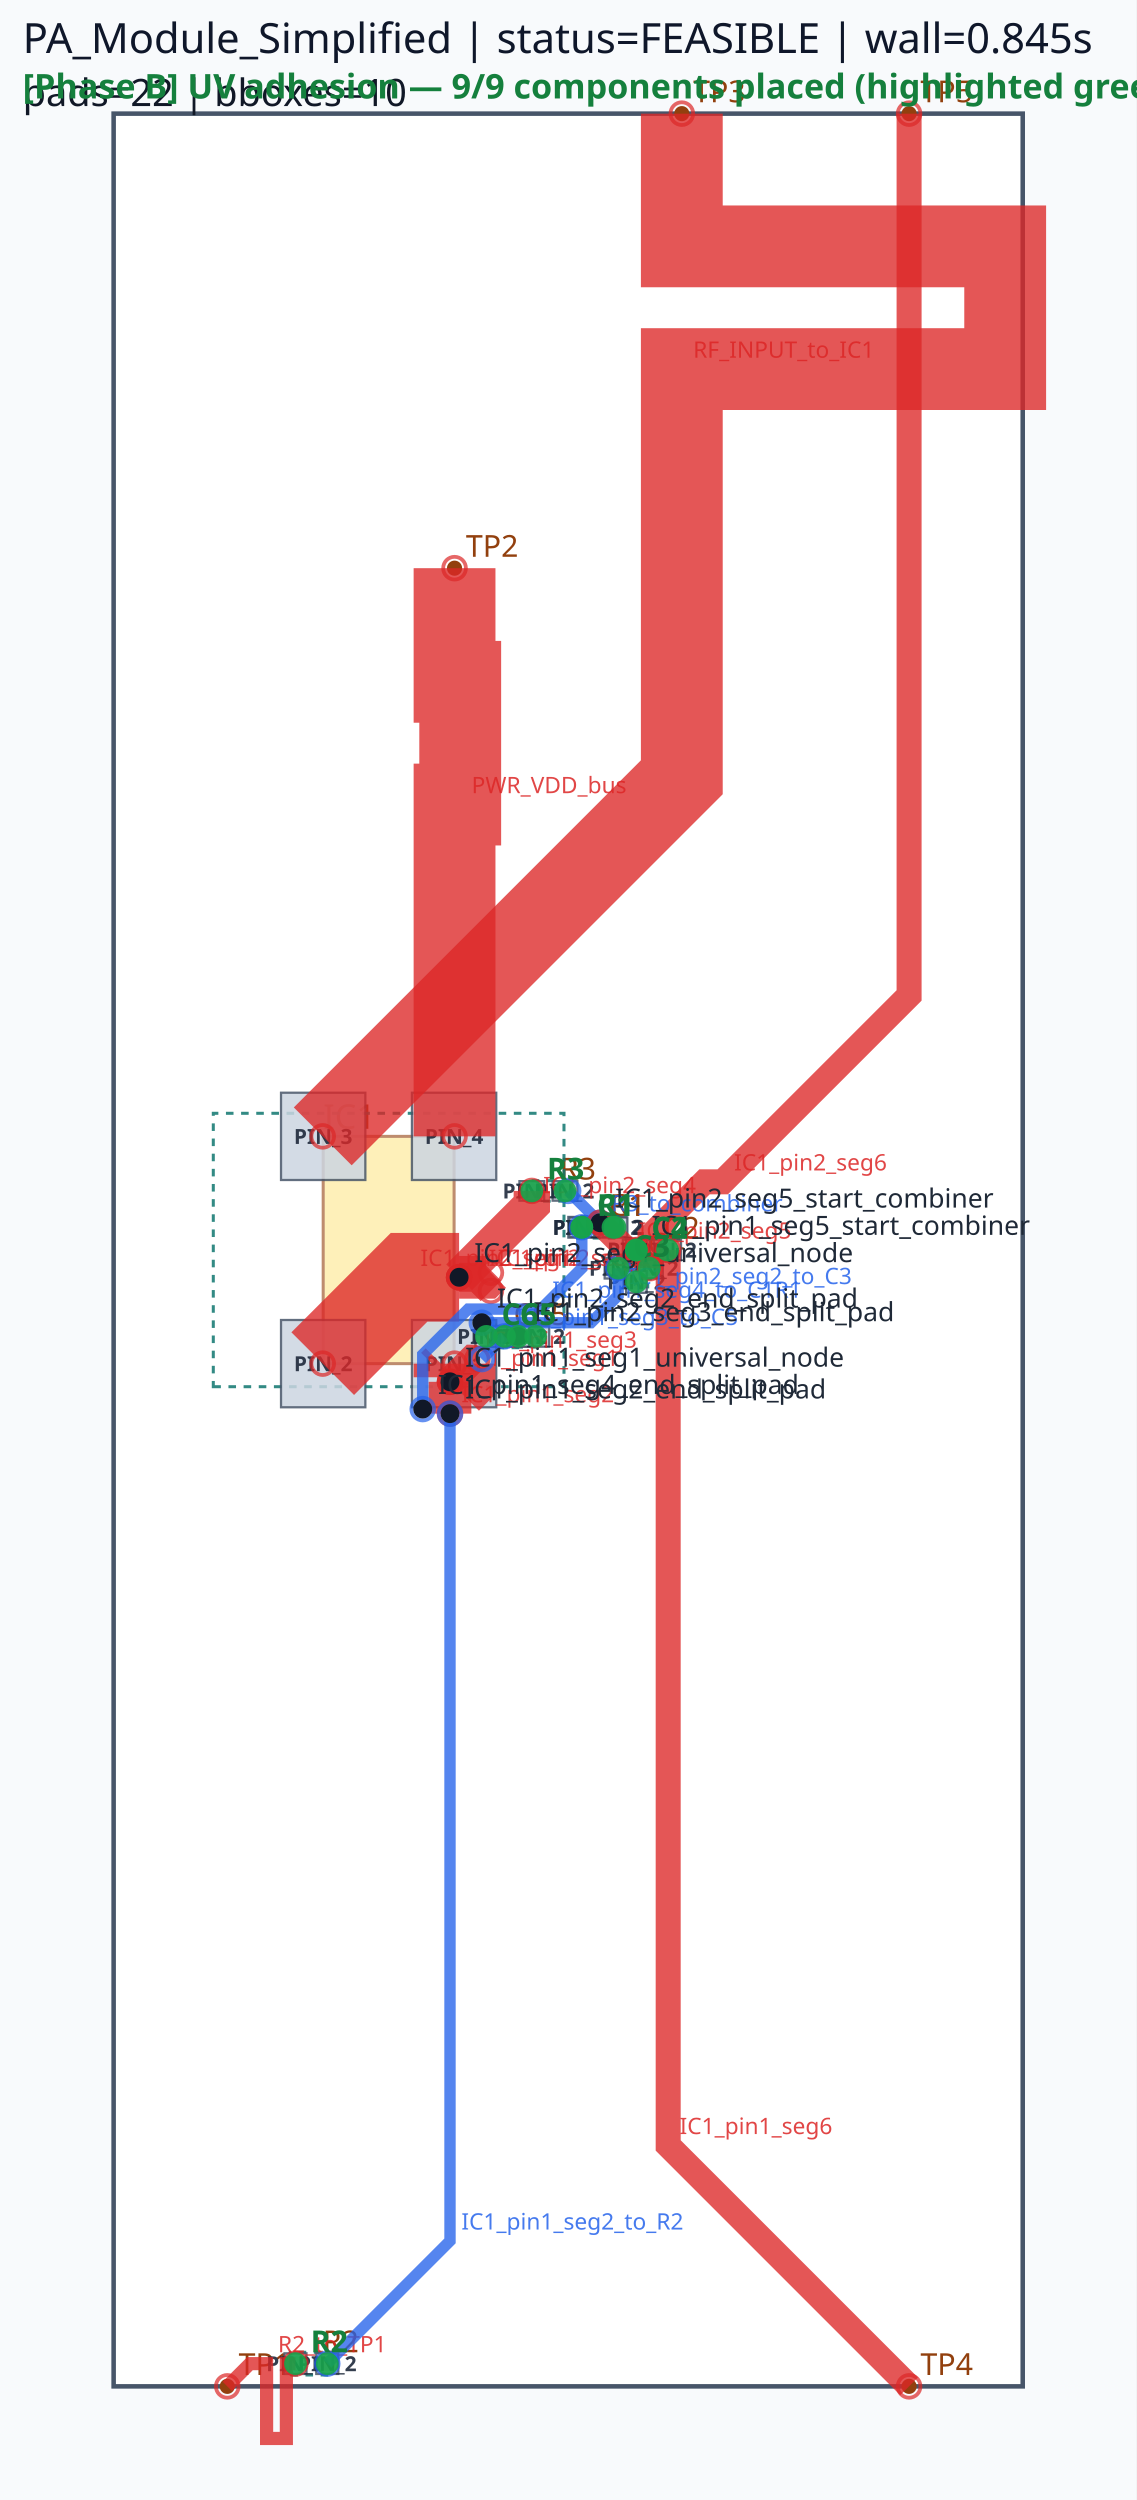
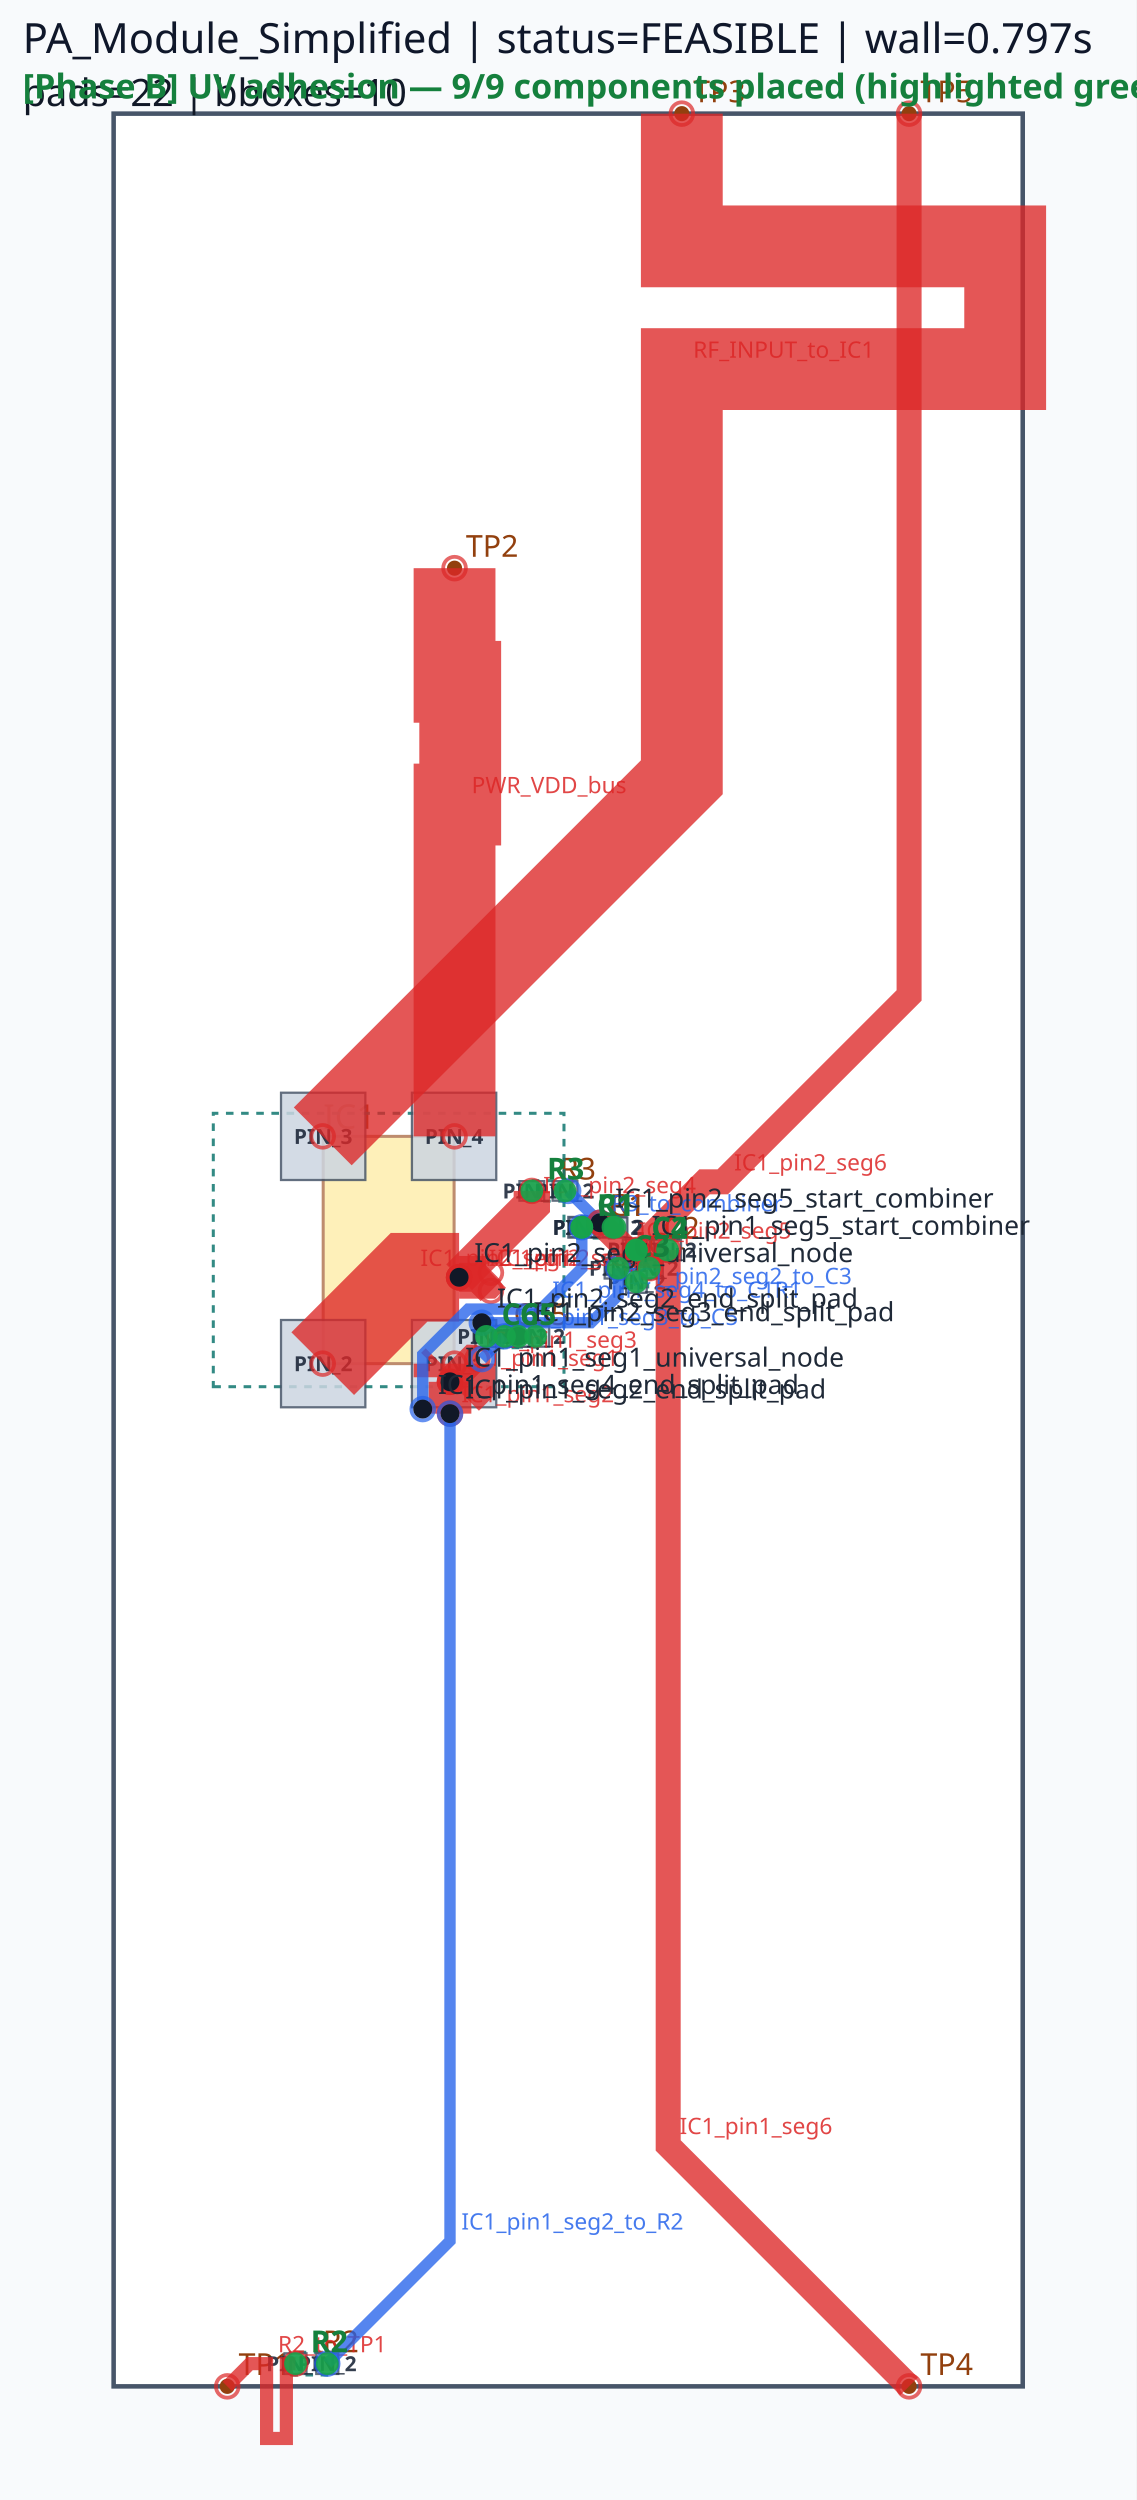
<svg xmlns="http://www.w3.org/2000/svg" viewBox="0 0 300.0 660.0" width="300.0" height="660.0">
  <rect x="0" y="0" width="100%" height="100%" fill="#f8fafc" />
  <rect x="30.00" y="30.00" width="240.00" height="600.00" fill="#ffffff" stroke="#475569" stroke-width="1.2" />
  <rect x="85.32" y="300.00" width="34.56" height="60.00" fill="#fde68a" stroke="#92400e" stroke-width="0.8" opacity="0.6" />
  <text x="85.32" y="298.00" font-family="sans-serif" font-size="9" fill="#92400e">IC1</text>
  <circle cx="60.00" cy="630.00" r="2" fill="#92400e" />
  <text x="63.00" y="627.00" font-family="sans-serif" font-size="8" fill="#92400e">TP1</text>
  <circle cx="120.00" cy="150.00" r="2" fill="#92400e" />
  <text x="123.00" y="147.00" font-family="sans-serif" font-size="8" fill="#92400e">TP2</text>
  <circle cx="180.00" cy="30.00" r="2" fill="#92400e" />
  <text x="183.00" y="27.00" font-family="sans-serif" font-size="8" fill="#92400e">TP3</text>
  <circle cx="240.00" cy="630.00" r="2" fill="#92400e" />
  <text x="243.00" y="627.00" font-family="sans-serif" font-size="8" fill="#92400e">TP4</text>
  <circle cx="240.00" cy="30.00" r="2" fill="#92400e" />
  <text x="243.00" y="27.00" font-family="sans-serif" font-size="8" fill="#92400e">TP5</text>
  <circle cx="153.60" cy="324.00" r="2" fill="#92400e" />
  <circle cx="161.82" cy="324.00" r="2" fill="#92400e" />
  <text x="160.71" y="321.00" font-family="sans-serif" font-size="8" fill="#92400e">C1</text>
  <circle cx="153.60" cy="324.00" r="2" fill="#92400e" />
  <circle cx="162.36" cy="324.00" r="2" fill="#92400e" />
  <text x="160.98" y="321.00" font-family="sans-serif" font-size="8" fill="#92400e">R1</text>
  <circle cx="168.00" cy="330.00" r="2" fill="#92400e" />
  <circle cx="176.22" cy="330.00" r="2" fill="#92400e" />
  <text x="175.11" y="327.00" font-family="sans-serif" font-size="8" fill="#92400e">C2</text>
  <circle cx="78.00" cy="624.00" r="2" fill="#92400e" />
  <circle cx="86.40" cy="624.00" r="2" fill="#92400e" />
  <text x="85.20" y="621.00" font-family="sans-serif" font-size="8" fill="#92400e">R2</text>
  <circle cx="163.20" cy="334.80" r="2" fill="#92400e" />
  <circle cx="171.42" cy="334.80" r="2" fill="#92400e" />
  <text x="170.31" y="331.80" font-family="sans-serif" font-size="8" fill="#92400e">C3</text>
  <circle cx="140.40" cy="314.40" r="2" fill="#92400e" />
  <circle cx="149.16" cy="314.40" r="2" fill="#92400e" />
  <text x="147.78" y="311.40" font-family="sans-serif" font-size="8" fill="#92400e">R3</text>
  <circle cx="168.00" cy="330.00" r="2" fill="#92400e" />
  <circle cx="168.00" cy="338.40" r="2" fill="#92400e" />
  <text x="171.00" y="331.20" font-family="sans-serif" font-size="8" fill="#92400e">C4</text>
  <circle cx="133.20" cy="352.80" r="2" fill="#92400e" />
  <circle cx="141.42" cy="352.80" r="2" fill="#92400e" />
  <text x="140.31" y="349.80" font-family="sans-serif" font-size="8" fill="#92400e">C5</text>
  <circle cx="128.40" cy="352.80" r="2" fill="#92400e" />
  <circle cx="136.80" cy="352.80" r="2" fill="#92400e" />
  <text x="135.60" y="349.80" font-family="sans-serif" font-size="8" fill="#92400e">C6</text>
  <path d="M 56.31,366.09 L 148.89,366.09 L 148.89,293.91 L 56.31,293.91 Z" class="component-bbox" fill="none" stroke="#0f766e" stroke-width="0.8" stroke-dasharray="2 2" opacity="0.85" />
  <path d="M 152.46,326.85 L 162.96,326.85 L 162.96,321.15 L 152.46,321.15 Z" class="component-bbox" fill="none" stroke="#0f766e" stroke-width="0.8" stroke-dasharray="2 2" opacity="0.85" />
  <path d="M 152.58,326.70 L 163.38,326.70 L 163.38,321.30 L 152.58,321.30 Z" class="component-bbox" fill="none" stroke="#0f766e" stroke-width="0.8" stroke-dasharray="2 2" opacity="0.85" />
  <path d="M 166.86,332.85 L 177.36,332.85 L 177.36,327.15 L 166.86,327.15 Z" class="component-bbox" fill="none" stroke="#0f766e" stroke-width="0.8" stroke-dasharray="2 2" opacity="0.85" />
  <path d="M 76.65,627.00 L 87.75,627.00 L 87.75,621.00 L 76.65,621.00 Z" class="component-bbox" fill="none" stroke="#0f766e" stroke-width="0.8" stroke-dasharray="2 2" opacity="0.85" />
  <path d="M 162.06,337.65 L 172.56,337.65 L 172.56,331.95 L 162.06,331.95 Z" class="component-bbox" fill="none" stroke="#0f766e" stroke-width="0.8" stroke-dasharray="2 2" opacity="0.85" />
  <path d="M 139.38,317.10 L 150.18,317.10 L 150.18,311.70 L 139.38,311.70 Z" class="component-bbox" fill="none" stroke="#0f766e" stroke-width="0.8" stroke-dasharray="2 2" opacity="0.85" />
  <path d="M 165.00,328.65 L 165.00,339.75 L 171.00,339.75 L 171.00,328.65 Z" class="component-bbox" fill="none" stroke="#0f766e" stroke-width="0.8" stroke-dasharray="2 2" opacity="0.85" />
  <path d="M 132.06,355.65 L 142.56,355.65 L 142.56,349.95 L 132.06,349.95 Z" class="component-bbox" fill="none" stroke="#0f766e" stroke-width="0.8" stroke-dasharray="2 2" opacity="0.85" />
  <path d="M 127.05,355.80 L 138.15,355.80 L 138.15,349.80 L 127.05,349.80 Z" class="component-bbox" fill="none" stroke="#0f766e" stroke-width="0.8" stroke-dasharray="2 2" opacity="0.85" />
  <polygon points="108.75,348.48 108.75,371.52 131.01,371.52 131.01,348.48" fill="#cbd5e1" stroke="#475569" stroke-width="0.6" opacity="0.85" />
  <text x="119.88" y="362.00" font-family="sans-serif" font-size="5.5" text-anchor="middle" font-weight="bold" fill="#1e293b" opacity="0.9">PIN_1</text>
  <polygon points="74.19,348.48 74.19,371.52 96.45,371.52 96.45,348.48" fill="#cbd5e1" stroke="#475569" stroke-width="0.6" opacity="0.85" />
  <text x="85.32" y="362.00" font-family="sans-serif" font-size="5.5" text-anchor="middle" font-weight="bold" fill="#1e293b" opacity="0.9">PIN_2</text>
  <polygon points="96.45,311.52 96.45,288.48 74.19,288.48 74.19,311.52" fill="#cbd5e1" stroke="#475569" stroke-width="0.6" opacity="0.85" />
  <text x="85.32" y="302.00" font-family="sans-serif" font-size="5.5" text-anchor="middle" font-weight="bold" fill="#1e293b" opacity="0.9">PIN_3</text>
  <polygon points="131.01,311.52 131.01,288.48 108.75,288.48 108.75,311.52" fill="#cbd5e1" stroke="#475569" stroke-width="0.6" opacity="0.85" />
  <text x="119.88" y="302.00" font-family="sans-serif" font-size="5.5" text-anchor="middle" font-weight="bold" fill="#1e293b" opacity="0.9">PIN_4</text>
  <polygon points="150.03,326.73 157.17,326.73 157.17,321.27 150.03,321.27" fill="#cbd5e1" stroke="#475569" stroke-width="0.6" opacity="0.85" />
  <text x="153.60" y="326.00" font-family="sans-serif" font-size="5.5" text-anchor="middle" font-weight="bold" fill="#1e293b" opacity="0.9">PIN_1</text>
  <polygon points="158.25,326.73 165.39,326.73 165.39,321.27 158.25,321.27" fill="#cbd5e1" stroke="#475569" stroke-width="0.6" opacity="0.85" />
  <text x="161.82" y="326.00" font-family="sans-serif" font-size="5.5" text-anchor="middle" font-weight="bold" fill="#1e293b" opacity="0.9">PIN_2</text>
  <polygon points="150.33,326.58 156.87,326.58 156.87,321.42 150.33,321.42" fill="#cbd5e1" stroke="#475569" stroke-width="0.6" opacity="0.85" />
  <text x="153.60" y="326.00" font-family="sans-serif" font-size="5.5" text-anchor="middle" font-weight="bold" fill="#1e293b" opacity="0.9">PIN_1</text>
  <polygon points="159.09,326.58 165.63,326.58 165.63,321.42 159.09,321.42" fill="#cbd5e1" stroke="#475569" stroke-width="0.6" opacity="0.85" />
  <text x="162.36" y="326.00" font-family="sans-serif" font-size="5.5" text-anchor="middle" font-weight="bold" fill="#1e293b" opacity="0.9">PIN_2</text>
  <polygon points="164.43,332.73 171.57,332.73 171.57,327.27 164.43,327.27" fill="#cbd5e1" stroke="#475569" stroke-width="0.6" opacity="0.85" />
  <text x="168.00" y="332.00" font-family="sans-serif" font-size="5.5" text-anchor="middle" font-weight="bold" fill="#1e293b" opacity="0.9">PIN_1</text>
  <polygon points="172.65,332.73 179.79,332.73 179.79,327.27 172.65,327.27" fill="#cbd5e1" stroke="#475569" stroke-width="0.6" opacity="0.85" />
  <text x="176.22" y="332.00" font-family="sans-serif" font-size="5.5" text-anchor="middle" font-weight="bold" fill="#1e293b" opacity="0.9">PIN_2</text>
  <polygon points="80.91,621.27 75.09,621.27 75.09,626.73 80.91,626.73" fill="#cbd5e1" stroke="#475569" stroke-width="0.6" opacity="0.85" />
  <text x="78.00" y="626.00" font-family="sans-serif" font-size="5.5" text-anchor="middle" font-weight="bold" fill="#1e293b" opacity="0.9">PIN_1</text>
  <polygon points="83.49,626.73 89.31,626.73 89.31,621.27 83.49,621.27" fill="#cbd5e1" stroke="#475569" stroke-width="0.6" opacity="0.85" />
  <text x="86.40" y="626.00" font-family="sans-serif" font-size="5.5" text-anchor="middle" font-weight="bold" fill="#1e293b" opacity="0.9">PIN_2</text>
  <polygon points="159.63,337.53 166.77,337.53 166.77,332.07 159.63,332.07" fill="#cbd5e1" stroke="#475569" stroke-width="0.6" opacity="0.85" />
  <text x="163.20" y="336.80" font-family="sans-serif" font-size="5.5" text-anchor="middle" font-weight="bold" fill="#1e293b" opacity="0.9">PIN_1</text>
  <polygon points="167.85,337.53 174.99,337.53 174.99,332.07 167.85,332.07" fill="#cbd5e1" stroke="#475569" stroke-width="0.6" opacity="0.85" />
  <text x="171.42" y="336.80" font-family="sans-serif" font-size="5.5" text-anchor="middle" font-weight="bold" fill="#1e293b" opacity="0.9">PIN_2</text>
  <polygon points="137.13,316.98 143.67,316.98 143.67,311.82 137.13,311.82" fill="#cbd5e1" stroke="#475569" stroke-width="0.6" opacity="0.85" />
  <text x="140.40" y="316.40" font-family="sans-serif" font-size="5.5" text-anchor="middle" font-weight="bold" fill="#1e293b" opacity="0.9">PIN_1</text>
  <polygon points="145.89,316.98 152.43,316.98 152.43,311.82 145.89,311.82" fill="#cbd5e1" stroke="#475569" stroke-width="0.6" opacity="0.85" />
  <text x="149.16" y="316.40" font-family="sans-serif" font-size="5.5" text-anchor="middle" font-weight="bold" fill="#1e293b" opacity="0.9">PIN_2</text>
  <polygon points="170.73,332.91 170.73,327.09 165.27,327.09 165.27,332.91" fill="#cbd5e1" stroke="#475569" stroke-width="0.6" opacity="0.85" />
  <text x="168.00" y="332.00" font-family="sans-serif" font-size="5.5" text-anchor="middle" font-weight="bold" fill="#1e293b" opacity="0.9">PIN_1</text>
  <polygon points="165.27,335.49 165.27,341.31 170.73,341.31 170.73,335.49" fill="#cbd5e1" stroke="#475569" stroke-width="0.6" opacity="0.85" />
  <text x="168.00" y="340.40" font-family="sans-serif" font-size="5.5" text-anchor="middle" font-weight="bold" fill="#1e293b" opacity="0.9">PIN_2</text>
  <polygon points="129.63,355.53 136.77,355.53 136.77,350.07 129.63,350.07" fill="#cbd5e1" stroke="#475569" stroke-width="0.6" opacity="0.85" />
  <text x="133.20" y="354.80" font-family="sans-serif" font-size="5.5" text-anchor="middle" font-weight="bold" fill="#1e293b" opacity="0.9">PIN_1</text>
  <polygon points="137.85,355.53 144.99,355.53 144.99,350.07 137.85,350.07" fill="#cbd5e1" stroke="#475569" stroke-width="0.6" opacity="0.85" />
  <text x="141.42" y="354.80" font-family="sans-serif" font-size="5.5" text-anchor="middle" font-weight="bold" fill="#1e293b" opacity="0.9">PIN_2</text>
  <polygon points="131.31,350.07 125.49,350.07 125.49,355.53 131.31,355.53" fill="#cbd5e1" stroke="#475569" stroke-width="0.6" opacity="0.85" />
  <text x="128.40" y="354.80" font-family="sans-serif" font-size="5.5" text-anchor="middle" font-weight="bold" fill="#1e293b" opacity="0.9">PIN_1</text>
  <polygon points="133.89,355.53 139.71,355.53 139.71,350.07 133.89,350.07" fill="#cbd5e1" stroke="#475569" stroke-width="0.6" opacity="0.85" />
  <text x="136.80" y="354.80" font-family="sans-serif" font-size="5.5" text-anchor="middle" font-weight="bold" fill="#1e293b" opacity="0.9">PIN_2</text>
  <polyline points="85.20,360.00 108.00,337.20 121.20,337.20" fill="none" stroke="#dc2626" stroke-width="23.40" stroke-linecap="butt" stroke-linejoin="miter" opacity="0.78" />
  <circle cx="85.20" cy="360.00" r="3" fill="none" stroke="#dc2626" stroke-width="1.0" opacity="0.7" />
  <circle cx="121.20" cy="337.20" r="3" fill="none" stroke="#dc2626" stroke-width="1.0" opacity="0.7" />
  <text x="111.00" y="334.20" font-family="sans-serif" font-size="6" fill="#dc2626" opacity="0.85">IC1_pin2_seg1</text>
  <polyline points="120.00,360.00 120.00,363.60 118.80,364.80" fill="none" stroke="#dc2626" stroke-width="21.60" stroke-linecap="butt" stroke-linejoin="miter" opacity="0.78" />
  <circle cx="120.00" cy="360.00" r="3" fill="none" stroke="#dc2626" stroke-width="1.0" opacity="0.7" />
  <circle cx="118.80" cy="364.80" r="3" fill="none" stroke="#dc2626" stroke-width="1.0" opacity="0.7" />
  <text x="123.00" y="360.60" font-family="sans-serif" font-size="6" fill="#dc2626" opacity="0.85">IC1_pin1_seg1</text>
  <polyline points="121.20,337.20 140.40,318.00 140.40,314.40" fill="none" stroke="#dc2626" stroke-width="9.60" stroke-linecap="butt" stroke-linejoin="miter" opacity="0.78" />
  <circle cx="121.20" cy="337.20" r="3" fill="none" stroke="#dc2626" stroke-width="1.0" opacity="0.7" />
  <circle cx="140.40" cy="314.40" r="3" fill="none" stroke="#dc2626" stroke-width="1.0" opacity="0.7" />
  <text x="143.40" y="315.00" font-family="sans-serif" font-size="6" fill="#dc2626" opacity="0.85">IC1_pin2_seg4</text>
  <polyline points="118.80,364.80 118.80,373.20" fill="none" stroke="#dc2626" stroke-width="11.28" stroke-linecap="butt" stroke-linejoin="miter" opacity="0.78" />
  <circle cx="118.80" cy="364.80" r="3" fill="none" stroke="#dc2626" stroke-width="1.0" opacity="0.7" />
  <circle cx="118.80" cy="373.20" r="3" fill="none" stroke="#dc2626" stroke-width="1.0" opacity="0.7" />
  <text x="121.80" y="370.20" font-family="sans-serif" font-size="6" fill="#dc2626" opacity="0.85">IC1_pin1_seg2</text>
  <polyline points="121.20,337.20 128.40,337.20 129.60,336.00" fill="none" stroke="#dc2626" stroke-width="11.28" stroke-linecap="butt" stroke-linejoin="miter" opacity="0.78" />
  <circle cx="121.20" cy="337.20" r="3" fill="none" stroke="#dc2626" stroke-width="1.0" opacity="0.7" />
  <circle cx="129.60" cy="336.00" r="3" fill="none" stroke="#dc2626" stroke-width="1.0" opacity="0.7" />
  <text x="131.40" y="334.20" font-family="sans-serif" font-size="6" fill="#dc2626" opacity="0.85">IC1_pin2_seg2</text>
  <polyline points="118.80,364.80 124.80,358.80 126.00,358.80" fill="none" stroke="#dc2626" stroke-width="7.62" stroke-linecap="butt" stroke-linejoin="miter" opacity="0.78" />
  <circle cx="118.80" cy="364.80" r="3" fill="none" stroke="#dc2626" stroke-width="1.0" opacity="0.7" />
  <circle cx="126.00" cy="358.80" r="3" fill="none" stroke="#dc2626" stroke-width="1.0" opacity="0.7" />
  <text x="127.80" y="355.80" font-family="sans-serif" font-size="6" fill="#dc2626" opacity="0.85">IC1_pin1_seg3</text>
  <polyline points="121.20,337.20 126.00,337.20 129.60,340.80" fill="none" stroke="#dc2626" stroke-width="7.62" stroke-linecap="butt" stroke-linejoin="miter" opacity="0.78" />
  <circle cx="121.20" cy="337.20" r="3" fill="none" stroke="#dc2626" stroke-width="1.0" opacity="0.7" />
  <circle cx="129.60" cy="340.80" r="3" fill="none" stroke="#dc2626" stroke-width="1.0" opacity="0.7" />
  <text x="129.00" y="334.20" font-family="sans-serif" font-size="6" fill="#dc2626" opacity="0.85">IC1_pin2_seg3</text>
  <polyline points="180.00,30.00 180.00,65.04 265.37,65.04 265.37,97.44 180.00,97.44 180.00,170.16 180.00,205.20 85.20,300.00" fill="none" stroke="#dc2626" stroke-width="21.60" stroke-linecap="butt" stroke-linejoin="miter" opacity="0.78" />
  <circle cx="180.00" cy="30.00" r="3" fill="none" stroke="#dc2626" stroke-width="1.0" opacity="0.7" />
  <circle cx="85.20" cy="300.00" r="3" fill="none" stroke="#dc2626" stroke-width="1.0" opacity="0.7" />
  <text x="183.00" y="94.44" font-family="sans-serif" font-size="6" fill="#dc2626" opacity="0.85">RF_INPUT_to_IC1</text>
  <polyline points="120.00,150.00 120.00,180.00 121.50,180.00 121.50,212.40 120.00,212.40 120.00,270.00 120.00,300.00" fill="none" stroke="#dc2626" stroke-width="21.60" stroke-linecap="butt" stroke-linejoin="miter" opacity="0.78" />
  <circle cx="120.00" cy="150.00" r="3" fill="none" stroke="#dc2626" stroke-width="1.0" opacity="0.7" />
  <circle cx="120.00" cy="300.00" r="3" fill="none" stroke="#dc2626" stroke-width="1.0" opacity="0.7" />
  <text x="124.50" y="209.40" font-family="sans-serif" font-size="6" fill="#dc2626" opacity="0.85">PWR_VDD_bus</text>
  <polyline points="176.40,330.00 176.40,566.40 240.00,630.00" fill="none" stroke="#dc2626" stroke-width="6.60" stroke-linecap="butt" stroke-linejoin="miter" opacity="0.78" />
  <circle cx="176.40" cy="330.00" r="3" fill="none" stroke="#dc2626" stroke-width="1.0" opacity="0.7" />
  <circle cx="240.00" cy="630.00" r="3" fill="none" stroke="#dc2626" stroke-width="1.0" opacity="0.7" />
  <text x="179.40" y="563.40" font-family="sans-serif" font-size="6" fill="#dc2626" opacity="0.85">IC1_pin1_seg6</text>
  <polyline points="171.60,334.80 171.60,326.40 186.00,312.00 190.80,312.00 240.00,262.80 240.00,30.00" fill="none" stroke="#dc2626" stroke-width="6.60" stroke-linecap="butt" stroke-linejoin="miter" opacity="0.78" />
  <circle cx="171.60" cy="334.80" r="3" fill="none" stroke="#dc2626" stroke-width="1.0" opacity="0.7" />
  <circle cx="240.00" cy="30.00" r="3" fill="none" stroke="#dc2626" stroke-width="1.0" opacity="0.7" />
  <text x="193.80" y="309.00" font-family="sans-serif" font-size="6" fill="#dc2626" opacity="0.85">IC1_pin2_seg6</text>
  <polyline points="78.00,624.00 75.60,624.00 75.60,643.76 70.38,643.76 70.38,624.00 68.40,624.00 66.00,624.00 60.00,630.00" fill="none" stroke="#dc2626" stroke-width="3.48" stroke-linecap="butt" stroke-linejoin="miter" opacity="0.78" />
  <circle cx="78.00" cy="624.00" r="3" fill="none" stroke="#dc2626" stroke-width="1.0" opacity="0.7" />
  <circle cx="60.00" cy="630.00" r="3" fill="none" stroke="#dc2626" stroke-width="1.0" opacity="0.7" />
  <text x="73.38" y="621.00" font-family="sans-serif" font-size="6" fill="#dc2626" opacity="0.85">R2_to_TP1</text>
  <polyline points="118.80,373.20 118.80,591.60 86.40,624.00" fill="none" stroke="#2563eb" stroke-width="3.00" stroke-linecap="butt" stroke-linejoin="miter" opacity="0.78" />
  <circle cx="118.80" cy="373.20" r="3" fill="none" stroke="#2563eb" stroke-width="1.0" opacity="0.7" />
  <circle cx="86.40" cy="624.00" r="3" fill="none" stroke="#2563eb" stroke-width="1.0" opacity="0.7" />
  <text x="121.80" y="588.60" font-family="sans-serif" font-size="6" fill="#2563eb" opacity="0.85">IC1_pin1_seg2_to_R2</text>
  <polyline points="111.60,372.00 111.60,357.60 123.60,345.60 142.80,345.60 153.60,334.80 153.60,324.00" fill="none" stroke="#2563eb" stroke-width="3.00" stroke-linecap="butt" stroke-linejoin="miter" opacity="0.78" />
  <circle cx="111.60" cy="372.00" r="3" fill="none" stroke="#2563eb" stroke-width="1.0" opacity="0.7" />
  <circle cx="153.60" cy="324.00" r="3" fill="none" stroke="#2563eb" stroke-width="1.0" opacity="0.7" />
  <text x="145.80" y="342.60" font-family="sans-serif" font-size="6" fill="#2563eb" opacity="0.85">IC1_pin1_seg4_to_C1R1</text>
  <polyline points="127.20,349.20 156.00,349.20 163.20,342.00 163.20,334.80" fill="none" stroke="#2563eb" stroke-width="3.00" stroke-linecap="butt" stroke-linejoin="miter" opacity="0.78" />
  <circle cx="127.20" cy="349.20" r="3" fill="none" stroke="#2563eb" stroke-width="1.0" opacity="0.7" />
  <circle cx="163.20" cy="334.80" r="3" fill="none" stroke="#2563eb" stroke-width="1.0" opacity="0.7" />
  <text x="166.20" y="339.00" font-family="sans-serif" font-size="6" fill="#2563eb" opacity="0.85">IC1_pin2_seg2_to_C3</text>
  <polyline points="127.20,358.80 133.20,352.80" fill="none" stroke="#2563eb" stroke-width="3.00" stroke-linecap="butt" stroke-linejoin="miter" opacity="0.78" />
  <circle cx="127.20" cy="358.80" r="3" fill="none" stroke="#2563eb" stroke-width="1.0" opacity="0.7" />
  <circle cx="133.20" cy="352.80" r="3" fill="none" stroke="#2563eb" stroke-width="1.0" opacity="0.7" />
  <text x="136.20" y="349.80" font-family="sans-serif" font-size="6" fill="#2563eb" opacity="0.85">IC1_pin1_seg3_to_C5</text>
  <polyline points="150.00,314.40 158.40,322.80" fill="none" stroke="#2563eb" stroke-width="3.00" stroke-linecap="butt" stroke-linejoin="miter" opacity="0.78" />
  <circle cx="150.00" cy="314.40" r="3" fill="none" stroke="#2563eb" stroke-width="1.0" opacity="0.7" />
  <circle cx="158.40" cy="322.80" r="3" fill="none" stroke="#2563eb" stroke-width="1.0" opacity="0.7" />
  <text x="161.40" y="319.80" font-family="sans-serif" font-size="6" fill="#2563eb" opacity="0.85">R3_to_combiner</text>
  <polyline points="158.40,322.80 165.60,330.00 168.00,330.00" fill="none" stroke="#dc2626" stroke-width="6.60" stroke-linecap="butt" stroke-linejoin="miter" opacity="0.78" />
  <circle cx="158.40" cy="322.80" r="3" fill="none" stroke="#dc2626" stroke-width="1.0" opacity="0.7" />
  <circle cx="168.00" cy="330.00" r="3" fill="none" stroke="#dc2626" stroke-width="1.0" opacity="0.7" />
  <text x="168.60" y="327.00" font-family="sans-serif" font-size="6" fill="#dc2626" opacity="0.85">IC1_pin2_seg5</text>
  <circle cx="118.80" cy="364.80" r="2.5" fill="#111827" />
  <text x="122.80" y="360.80" font-family="sans-serif" font-size="7" fill="#1f2937">IC1_pin1_seg1_universal_node</text>
  <circle cx="118.80" cy="373.20" r="2.5" fill="#111827" />
  <text x="122.80" y="369.20" font-family="sans-serif" font-size="7" fill="#1f2937">IC1_pin1_seg2_end_split_pad</text>
  <circle cx="111.60" cy="372.00" r="2.5" fill="#111827" />
  <text x="115.60" y="368.00" font-family="sans-serif" font-size="7" fill="#1f2937">IC1_pin1_seg4_end_split_pad</text>
  <circle cx="168.00" cy="330.00" r="2.5" fill="#111827" />
  <text x="172.00" y="326.00" font-family="sans-serif" font-size="7" fill="#1f2937">IC1_pin1_seg5_start_combiner</text>
  <circle cx="121.20" cy="337.20" r="2.5" fill="#111827" />
  <text x="125.20" y="333.20" font-family="sans-serif" font-size="7" fill="#1f2937">IC1_pin2_seg1_universal_node</text>
  <circle cx="127.20" cy="349.20" r="2.5" fill="#111827" />
  <text x="131.20" y="345.20" font-family="sans-serif" font-size="7" fill="#1f2937">IC1_pin2_seg2_end_split_pad</text>
  <circle cx="136.80" cy="352.80" r="2.5" fill="#111827" />
  <text x="140.80" y="348.80" font-family="sans-serif" font-size="7" fill="#1f2937">IC1_pin2_seg3_end_split_pad</text>
  <circle cx="158.40" cy="322.80" r="2.5" fill="#111827" />
  <text x="162.40" y="318.80" font-family="sans-serif" font-size="7" fill="#1f2937">IC1_pin2_seg5_start_combiner</text>
-   <text x="6" y="14" font-family="sans-serif" font-size="11" fill="#0f172a">PA_Module_Simplified | status=FEASIBLE | wall=0.845s</text>
+   <text x="6" y="14" font-family="sans-serif" font-size="11" fill="#0f172a">PA_Module_Simplified | status=FEASIBLE | wall=0.797s</text>
  <text x="6" y="28" font-family="sans-serif" font-size="10" fill="#111827">pads=22 | bboxes=10</text>
  <circle cx="153.60" cy="324.00" r="3" fill="#16a34a" opacity="0.9" />
  <circle cx="161.82" cy="324.00" r="3" fill="#16a34a" opacity="0.9" />
  <text x="157.60" y="321.00" font-family="sans-serif" font-size="8" fill="#15803d" font-weight="bold">C1</text>
  <circle cx="153.60" cy="324.00" r="3" fill="#16a34a" opacity="0.9" />
  <circle cx="162.36" cy="324.00" r="3" fill="#16a34a" opacity="0.9" />
  <text x="157.60" y="321.00" font-family="sans-serif" font-size="8" fill="#15803d" font-weight="bold">R1</text>
  <circle cx="168.00" cy="330.00" r="3" fill="#16a34a" opacity="0.9" />
  <circle cx="176.22" cy="330.00" r="3" fill="#16a34a" opacity="0.9" />
  <text x="172.00" y="327.00" font-family="sans-serif" font-size="8" fill="#15803d" font-weight="bold">C2</text>
  <circle cx="78.00" cy="624.00" r="3" fill="#16a34a" opacity="0.9" />
  <circle cx="86.40" cy="624.00" r="3" fill="#16a34a" opacity="0.9" />
  <text x="82.00" y="621.00" font-family="sans-serif" font-size="8" fill="#15803d" font-weight="bold">R2</text>
  <circle cx="163.20" cy="334.80" r="3" fill="#16a34a" opacity="0.9" />
  <circle cx="171.42" cy="334.80" r="3" fill="#16a34a" opacity="0.9" />
  <text x="167.20" y="331.80" font-family="sans-serif" font-size="8" fill="#15803d" font-weight="bold">C3</text>
  <circle cx="140.40" cy="314.40" r="3" fill="#16a34a" opacity="0.9" />
  <circle cx="149.16" cy="314.40" r="3" fill="#16a34a" opacity="0.9" />
  <text x="144.40" y="311.40" font-family="sans-serif" font-size="8" fill="#15803d" font-weight="bold">R3</text>
  <circle cx="168.00" cy="330.00" r="3" fill="#16a34a" opacity="0.9" />
  <circle cx="168.00" cy="338.40" r="3" fill="#16a34a" opacity="0.9" />
  <text x="172.00" y="327.00" font-family="sans-serif" font-size="8" fill="#15803d" font-weight="bold">C4</text>
  <circle cx="133.20" cy="352.80" r="3" fill="#16a34a" opacity="0.9" />
  <circle cx="141.42" cy="352.80" r="3" fill="#16a34a" opacity="0.9" />
  <text x="137.20" y="349.80" font-family="sans-serif" font-size="8" fill="#15803d" font-weight="bold">C5</text>
  <circle cx="128.40" cy="352.80" r="3" fill="#16a34a" opacity="0.9" />
  <circle cx="136.80" cy="352.80" r="3" fill="#16a34a" opacity="0.9" />
  <text x="132.40" y="349.80" font-family="sans-serif" font-size="8" fill="#15803d" font-weight="bold">C6</text>
  <text x="6" y="26" font-family="sans-serif" font-size="9" font-weight="bold" fill="#15803d">[Phase B] UV adhesion — 9/9 components placed (highlighted green)</text>
</svg>
